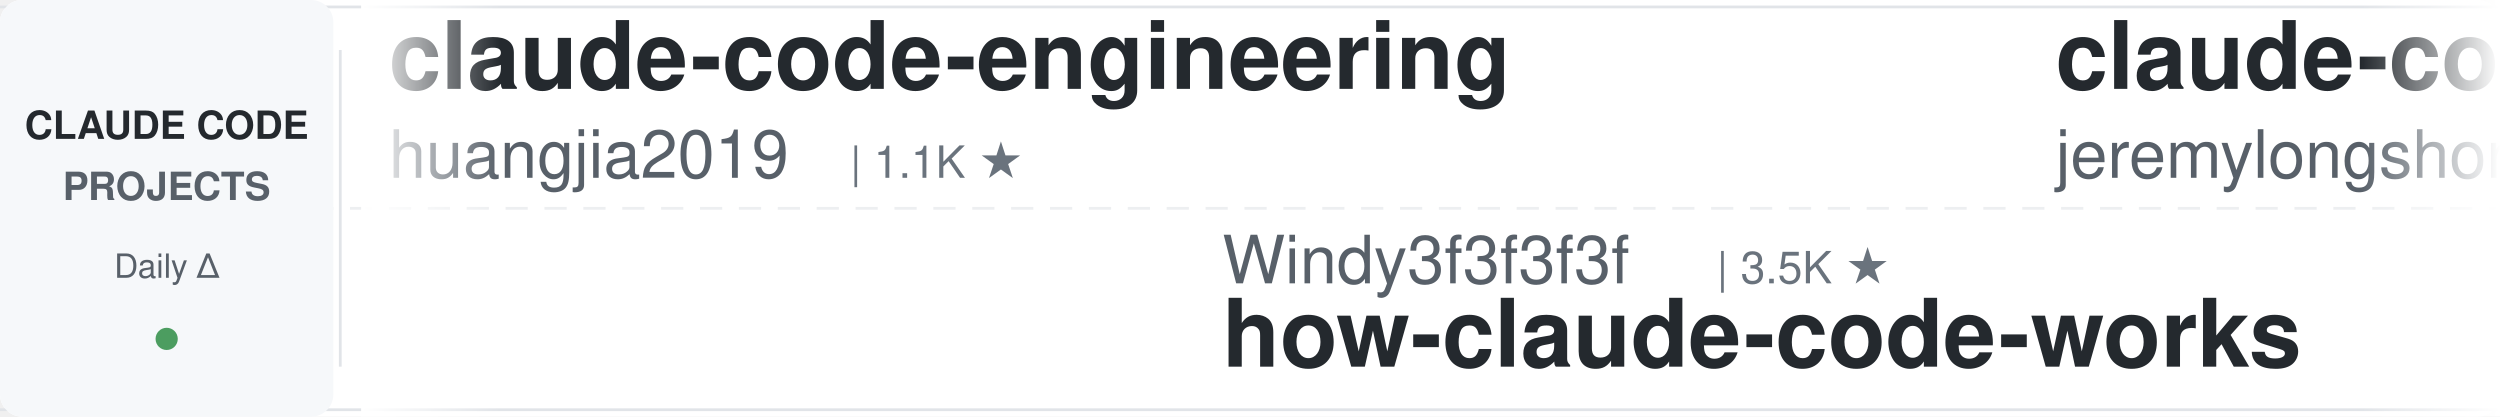
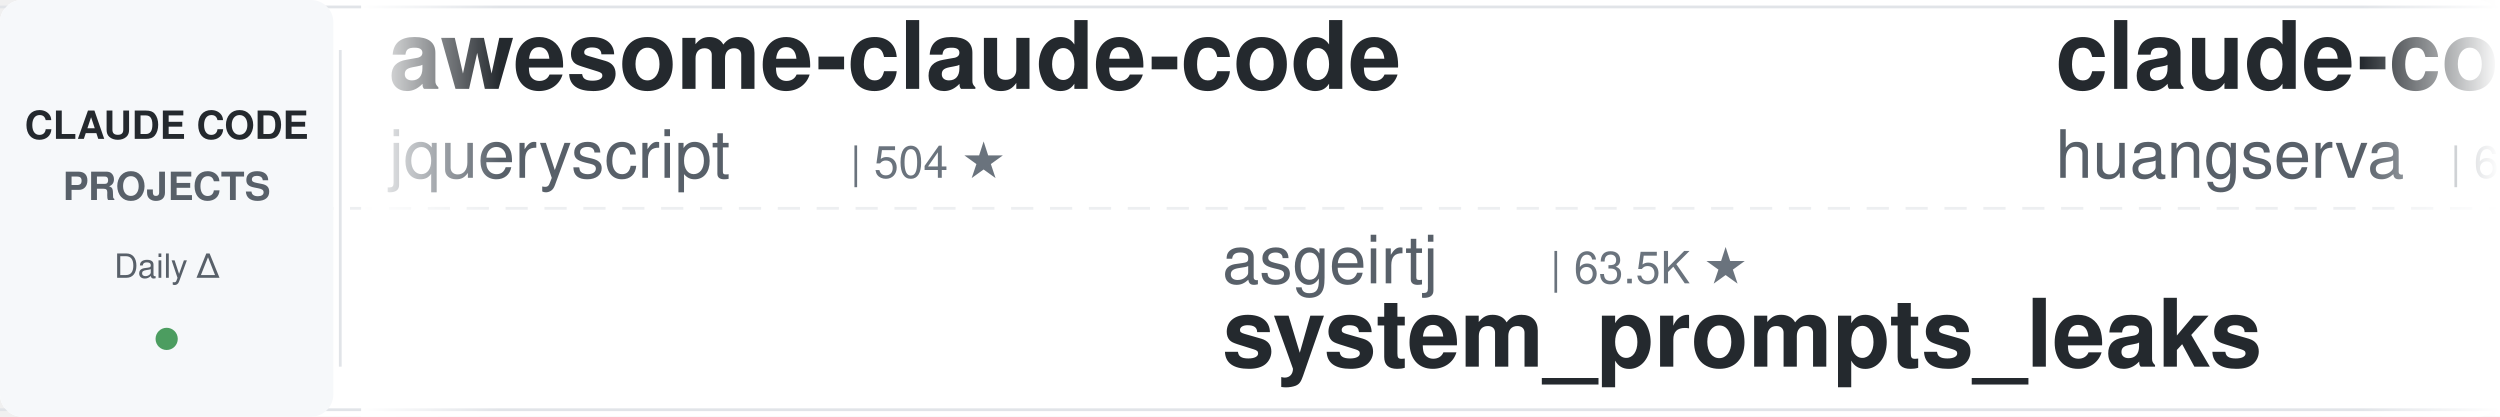
<svg xmlns="http://www.w3.org/2000/svg" width="900" height="150">
  <defs>
    <linearGradient id="leftFade" x1="0%" y1="0%" x2="100%" y2="0%">
      <stop offset="0%" style="stop-color:#ffffff;stop-opacity:1" />
      <stop offset="100%" style="stop-color:#ffffff;stop-opacity:0" />
    </linearGradient>
    <linearGradient id="rightFade" x1="0%" y1="0%" x2="100%" y2="0%">
      <stop offset="0%" style="stop-color:#ffffff;stop-opacity:0" />
      <stop offset="100%" style="stop-color:#ffffff;stop-opacity:1" />
    </linearGradient>
  </defs>
  <rect width="900" height="150" fill="#ffffff" rx="8" />
  <rect x="0" y="2" width="900" height="1" fill="#e1e4e8" />
  <rect x="0" y="147" width="900" height="1" fill="#e1e4e8" />
  <line x1="0" y1="75" x2="900" y2="75" stroke="#e1e4e8" stroke-width="1" stroke-dasharray="8 6" opacity="0.6" />
  <rect x="0" y="0" width="120" height="150" fill="#f6f8fa" rx="8" />
  <text x="60" y="50" font-family="-apple-system, BlinkMacSystemFont, 'Segoe UI', Helvetica, Arial, sans-serif" font-size="14" font-weight="600" fill="#24292e" text-anchor="middle">CLAUDE CODE</text>
  <text x="60" y="72" font-family="-apple-system, BlinkMacSystemFont, 'Segoe UI', Helvetica, Arial, sans-serif" font-size="14" font-weight="600" fill="#586069" text-anchor="middle">PROJECTS</text>
  <text x="60" y="100" font-family="-apple-system, BlinkMacSystemFont, 'Segoe UI', Helvetica, Arial, sans-serif" font-size="12" font-weight="500" fill="#586069" text-anchor="middle">Daily Δ</text>
  <circle cx="60" cy="122" r="4" fill="#22863a" opacity="0.8" />
  <rect x="122" y="18" width="1" height="114" fill="#e1e4e8" />
  <clipPath id="tickerClip">
    <rect x="130" y="0" width="770" height="150" />
  </clipPath>
  <g clip-path="url(#tickerClip)">
    <g id="tickerItems">
      <animateTransform attributeName="transform" attributeType="XML" type="translate" from="0 0" to="-3000 0" dur="54s" repeatCount="indefinite" />
      <g transform="translate(0, 0)">
-         <text x="140" y="32" font-family="-apple-system, BlinkMacSystemFont, 'Segoe UI', Helvetica, Arial, sans-serif" font-size="34" font-weight="600" fill="#24292e">claude-code-engineering</text>
-         <text x="140" y="64" font-family="-apple-system, BlinkMacSystemFont, 'Segoe UI', Helvetica, Arial, sans-serif" font-size="24" font-weight="400" fill="#586069">huangjia2019</text>
-         <text x="306" y="64" font-family="-apple-system, BlinkMacSystemFont, 'Segoe UI', Helvetica, Arial, sans-serif" font-size="16" font-weight="500" fill="#6a737d">| 1.1K ★</text>
+         <text x="140" y="32" font-family="-apple-system, BlinkMacSystemFont, 'Segoe UI', Helvetica, Arial, sans-serif" font-size="34" font-weight="600" fill="#24292e">awesome-claude-code</text>
+         <text x="140" y="64" font-family="-apple-system, BlinkMacSystemFont, 'Segoe UI', Helvetica, Arial, sans-serif" font-size="24" font-weight="400" fill="#586069">jqueryscript</text>
+         <text x="306" y="64" font-family="-apple-system, BlinkMacSystemFont, 'Segoe UI', Helvetica, Arial, sans-serif" font-size="16" font-weight="500" fill="#6a737d">| 504 ★</text>
      </g>
      <g transform="translate(300, 0)">
-         <text x="140" y="102" font-family="-apple-system, BlinkMacSystemFont, 'Segoe UI', Helvetica, Arial, sans-serif" font-size="24" font-weight="400" fill="#586069">Windy3f3f3f3f</text>
-         <text x="318" y="102" font-family="-apple-system, BlinkMacSystemFont, 'Segoe UI', Helvetica, Arial, sans-serif" font-size="16" font-weight="500" fill="#6a737d">| 3.5K ★</text>
-         <text x="140" y="132" font-family="-apple-system, BlinkMacSystemFont, 'Segoe UI', Helvetica, Arial, sans-serif" font-size="34" font-weight="600" fill="#24292e">how-claude-code-works</text>
+         <text x="140" y="102" font-family="-apple-system, BlinkMacSystemFont, 'Segoe UI', Helvetica, Arial, sans-serif" font-size="24" font-weight="400" fill="#586069">asgeirtj</text>
+         <text x="258" y="102" font-family="-apple-system, BlinkMacSystemFont, 'Segoe UI', Helvetica, Arial, sans-serif" font-size="16" font-weight="500" fill="#6a737d">| 63.5K ★</text>
+         <text x="140" y="132" font-family="-apple-system, BlinkMacSystemFont, 'Segoe UI', Helvetica, Arial, sans-serif" font-size="34" font-weight="600" fill="#24292e">system_prompts_leaks</text>
      </g>
      <g transform="translate(600, 0)">
-         <text x="140" y="32" font-family="-apple-system, BlinkMacSystemFont, 'Segoe UI', Helvetica, Arial, sans-serif" font-size="34" font-weight="600" fill="#24292e">claude-code-plugins-plus...</text>
-         <text x="140" y="64" font-family="-apple-system, BlinkMacSystemFont, 'Segoe UI', Helvetica, Arial, sans-serif" font-size="24" font-weight="400" fill="#586069">jeremylongshore</text>
-         <text x="342" y="64" font-family="-apple-system, BlinkMacSystemFont, 'Segoe UI', Helvetica, Arial, sans-serif" font-size="16" font-weight="500" fill="#6a737d">| 2.7K ★</text>
+         <text x="140" y="32" font-family="-apple-system, BlinkMacSystemFont, 'Segoe UI', Helvetica, Arial, sans-serif" font-size="34" font-weight="600" fill="#24292e">claude-code-cli</text>
+         <text x="140" y="64" font-family="-apple-system, BlinkMacSystemFont, 'Segoe UI', Helvetica, Arial, sans-serif" font-size="24" font-weight="400" fill="#586069">huangserva</text>
+         <text x="282" y="64" font-family="-apple-system, BlinkMacSystemFont, 'Segoe UI', Helvetica, Arial, sans-serif" font-size="16" font-weight="500" fill="#6a737d">| 623 ★</text>
      </g>
      <g transform="translate(900, 0)">
-         <text x="140" y="102" font-family="-apple-system, BlinkMacSystemFont, 'Segoe UI', Helvetica, Arial, sans-serif" font-size="24" font-weight="400" fill="#586069">VILA-Lab</text>
-         <text x="258" y="102" font-family="-apple-system, BlinkMacSystemFont, 'Segoe UI', Helvetica, Arial, sans-serif" font-size="16" font-weight="500" fill="#6a737d">| 2.1K ★</text>
-         <text x="140" y="132" font-family="-apple-system, BlinkMacSystemFont, 'Segoe UI', Helvetica, Arial, sans-serif" font-size="34" font-weight="600" fill="#24292e">Dive-into-Claude-Code</text>
+         <text x="140" y="102" font-family="-apple-system, BlinkMacSystemFont, 'Segoe UI', Helvetica, Arial, sans-serif" font-size="24" font-weight="400" fill="#586069">ccplugins</text>
+         <text x="270" y="102" font-family="-apple-system, BlinkMacSystemFont, 'Segoe UI', Helvetica, Arial, sans-serif" font-size="16" font-weight="500" fill="#6a737d">| 922 ★</text>
+         <text x="140" y="132" font-family="-apple-system, BlinkMacSystemFont, 'Segoe UI', Helvetica, Arial, sans-serif" font-size="34" font-weight="600" fill="#24292e">awesome-claude-code-plug...</text>
      </g>
      <g transform="translate(1200, 0)">
-         <text x="140" y="32" font-family="-apple-system, BlinkMacSystemFont, 'Segoe UI', Helvetica, Arial, sans-serif" font-size="34" font-weight="600" fill="#24292e">my-claude-code-setup</text>
-         <text x="140" y="64" font-family="-apple-system, BlinkMacSystemFont, 'Segoe UI', Helvetica, Arial, sans-serif" font-size="24" font-weight="400" fill="#586069">centminmod</text>
-         <text x="282" y="64" font-family="-apple-system, BlinkMacSystemFont, 'Segoe UI', Helvetica, Arial, sans-serif" font-size="16" font-weight="500" fill="#6a737d">| 2.6K ★</text>
+         <text x="140" y="32" font-family="-apple-system, BlinkMacSystemFont, 'Segoe UI', Helvetica, Arial, sans-serif" font-size="34" font-weight="600" fill="#24292e">awesome-claude-code-suba...</text>
+         <text x="140" y="64" font-family="-apple-system, BlinkMacSystemFont, 'Segoe UI', Helvetica, Arial, sans-serif" font-size="24" font-weight="400" fill="#586069">VoltAgent</text>
+         <text x="270" y="64" font-family="-apple-system, BlinkMacSystemFont, 'Segoe UI', Helvetica, Arial, sans-serif" font-size="16" font-weight="500" fill="#6a737d">| 24.6K ★</text>
      </g>
      <g transform="translate(1500, 0)">
-         <text x="140" y="102" font-family="-apple-system, BlinkMacSystemFont, 'Segoe UI', Helvetica, Arial, sans-serif" font-size="24" font-weight="400" fill="#586069">affaan-m</text>
-         <text x="258" y="102" font-family="-apple-system, BlinkMacSystemFont, 'Segoe UI', Helvetica, Arial, sans-serif" font-size="16" font-weight="500" fill="#6a737d">| 242.8K ★</text>
-         <text x="140" y="132" font-family="-apple-system, BlinkMacSystemFont, 'Segoe UI', Helvetica, Arial, sans-serif" font-size="34" font-weight="600" fill="#24292e">ECC</text>
+         <text x="140" y="102" font-family="-apple-system, BlinkMacSystemFont, 'Segoe UI', Helvetica, Arial, sans-serif" font-size="24" font-weight="400" fill="#586069">ponponon</text>
+         <text x="258" y="102" font-family="-apple-system, BlinkMacSystemFont, 'Segoe UI', Helvetica, Arial, sans-serif" font-size="16" font-weight="500" fill="#6a737d">| 2.3K ★</text>
+         <text x="140" y="132" font-family="-apple-system, BlinkMacSystemFont, 'Segoe UI', Helvetica, Arial, sans-serif" font-size="34" font-weight="600" fill="#24292e">claude_code_src</text>
      </g>
      <g transform="translate(1800, 0)">
-         <text x="140" y="32" font-family="-apple-system, BlinkMacSystemFont, 'Segoe UI', Helvetica, Arial, sans-serif" font-size="34" font-weight="600" fill="#24292e">claude-code-rust</text>
-         <text x="140" y="64" font-family="-apple-system, BlinkMacSystemFont, 'Segoe UI', Helvetica, Arial, sans-serif" font-size="24" font-weight="400" fill="#586069">lorryjovens-hub</text>
-         <text x="342" y="64" font-family="-apple-system, BlinkMacSystemFont, 'Segoe UI', Helvetica, Arial, sans-serif" font-size="16" font-weight="500" fill="#6a737d">| 1.7K ★</text>
+         <text x="140" y="32" font-family="-apple-system, BlinkMacSystemFont, 'Segoe UI', Helvetica, Arial, sans-serif" font-size="34" font-weight="600" fill="#24292e">arcads-claude-code</text>
+         <text x="140" y="64" font-family="-apple-system, BlinkMacSystemFont, 'Segoe UI', Helvetica, Arial, sans-serif" font-size="24" font-weight="400" fill="#586069">krusemediallc</text>
+         <text x="318" y="64" font-family="-apple-system, BlinkMacSystemFont, 'Segoe UI', Helvetica, Arial, sans-serif" font-size="16" font-weight="500" fill="#6a737d">| 1.4K ★</text>
      </g>
      <g transform="translate(2100, 0)">
-         <text x="140" y="102" font-family="-apple-system, BlinkMacSystemFont, 'Segoe UI', Helvetica, Arial, sans-serif" font-size="24" font-weight="400" fill="#586069">alejandrobalderas</text>
-         <text x="366" y="102" font-family="-apple-system, BlinkMacSystemFont, 'Segoe UI', Helvetica, Arial, sans-serif" font-size="16" font-weight="500" fill="#6a737d">| 2.8K ★</text>
-         <text x="140" y="132" font-family="-apple-system, BlinkMacSystemFont, 'Segoe UI', Helvetica, Arial, sans-serif" font-size="34" font-weight="600" fill="#24292e">claude-code-from-source</text>
+         <text x="140" y="102" font-family="-apple-system, BlinkMacSystemFont, 'Segoe UI', Helvetica, Arial, sans-serif" font-size="24" font-weight="400" fill="#586069">lst97</text>
+         <text x="222" y="102" font-family="-apple-system, BlinkMacSystemFont, 'Segoe UI', Helvetica, Arial, sans-serif" font-size="16" font-weight="500" fill="#6a737d">| 1.7K ★</text>
+         <text x="140" y="132" font-family="-apple-system, BlinkMacSystemFont, 'Segoe UI', Helvetica, Arial, sans-serif" font-size="34" font-weight="600" fill="#24292e">claude-code-sub-agents</text>
      </g>
      <g transform="translate(2400, 0)">
-         <text x="140" y="32" font-family="-apple-system, BlinkMacSystemFont, 'Segoe UI', Helvetica, Arial, sans-serif" font-size="34" font-weight="600" fill="#24292e">claude-code-source</text>
-         <text x="140" y="64" font-family="-apple-system, BlinkMacSystemFont, 'Segoe UI', Helvetica, Arial, sans-serif" font-size="24" font-weight="400" fill="#586069">hangsman</text>
-         <text x="258" y="64" font-family="-apple-system, BlinkMacSystemFont, 'Segoe UI', Helvetica, Arial, sans-serif" font-size="16" font-weight="500" fill="#6a737d">| 790 ★</text>
+         <text x="140" y="32" font-family="-apple-system, BlinkMacSystemFont, 'Segoe UI', Helvetica, Arial, sans-serif" font-size="34" font-weight="600" fill="#24292e">Claude-Code-Game-Studios</text>
+         <text x="140" y="64" font-family="-apple-system, BlinkMacSystemFont, 'Segoe UI', Helvetica, Arial, sans-serif" font-size="24" font-weight="400" fill="#586069">Donchitos</text>
+         <text x="270" y="64" font-family="-apple-system, BlinkMacSystemFont, 'Segoe UI', Helvetica, Arial, sans-serif" font-size="16" font-weight="500" fill="#6a737d">| 24.5K ★</text>
      </g>
      <g transform="translate(2700, 0)">
-         <text x="140" y="102" font-family="-apple-system, BlinkMacSystemFont, 'Segoe UI', Helvetica, Arial, sans-serif" font-size="24" font-weight="400" fill="#586069">Maciek-roboblog</text>
-         <text x="342" y="102" font-family="-apple-system, BlinkMacSystemFont, 'Segoe UI', Helvetica, Arial, sans-serif" font-size="16" font-weight="500" fill="#6a737d">| 8.7K ★</text>
-         <text x="140" y="132" font-family="-apple-system, BlinkMacSystemFont, 'Segoe UI', Helvetica, Arial, sans-serif" font-size="34" font-weight="600" fill="#24292e">Claude-Code-Usage-Monito...</text>
+         <text x="140" y="102" font-family="-apple-system, BlinkMacSystemFont, 'Segoe UI', Helvetica, Arial, sans-serif" font-size="24" font-weight="400" fill="#586069">Pimzino</text>
+         <text x="246" y="102" font-family="-apple-system, BlinkMacSystemFont, 'Segoe UI', Helvetica, Arial, sans-serif" font-size="16" font-weight="500" fill="#6a737d">| 3.9K ★</text>
+         <text x="140" y="132" font-family="-apple-system, BlinkMacSystemFont, 'Segoe UI', Helvetica, Arial, sans-serif" font-size="34" font-weight="600" fill="#24292e">claude-code-spec-workflo...</text>
      </g>
      <g transform="translate(3000, 0)">
-         <text x="140" y="32" font-family="-apple-system, BlinkMacSystemFont, 'Segoe UI', Helvetica, Arial, sans-serif" font-size="34" font-weight="600" fill="#24292e">claude-code-engineering</text>
-         <text x="140" y="64" font-family="-apple-system, BlinkMacSystemFont, 'Segoe UI', Helvetica, Arial, sans-serif" font-size="24" font-weight="400" fill="#586069">huangjia2019</text>
-         <text x="306" y="64" font-family="-apple-system, BlinkMacSystemFont, 'Segoe UI', Helvetica, Arial, sans-serif" font-size="16" font-weight="500" fill="#6a737d">| 1.1K ★</text>
+         <text x="140" y="32" font-family="-apple-system, BlinkMacSystemFont, 'Segoe UI', Helvetica, Arial, sans-serif" font-size="34" font-weight="600" fill="#24292e">awesome-claude-code</text>
+         <text x="140" y="64" font-family="-apple-system, BlinkMacSystemFont, 'Segoe UI', Helvetica, Arial, sans-serif" font-size="24" font-weight="400" fill="#586069">jqueryscript</text>
+         <text x="306" y="64" font-family="-apple-system, BlinkMacSystemFont, 'Segoe UI', Helvetica, Arial, sans-serif" font-size="16" font-weight="500" fill="#6a737d">| 504 ★</text>
      </g>
      <g transform="translate(3300, 0)">
-         <text x="140" y="102" font-family="-apple-system, BlinkMacSystemFont, 'Segoe UI', Helvetica, Arial, sans-serif" font-size="24" font-weight="400" fill="#586069">Windy3f3f3f3f</text>
-         <text x="318" y="102" font-family="-apple-system, BlinkMacSystemFont, 'Segoe UI', Helvetica, Arial, sans-serif" font-size="16" font-weight="500" fill="#6a737d">| 3.5K ★</text>
-         <text x="140" y="132" font-family="-apple-system, BlinkMacSystemFont, 'Segoe UI', Helvetica, Arial, sans-serif" font-size="34" font-weight="600" fill="#24292e">how-claude-code-works</text>
+         <text x="140" y="102" font-family="-apple-system, BlinkMacSystemFont, 'Segoe UI', Helvetica, Arial, sans-serif" font-size="24" font-weight="400" fill="#586069">asgeirtj</text>
+         <text x="258" y="102" font-family="-apple-system, BlinkMacSystemFont, 'Segoe UI', Helvetica, Arial, sans-serif" font-size="16" font-weight="500" fill="#6a737d">| 63.5K ★</text>
+         <text x="140" y="132" font-family="-apple-system, BlinkMacSystemFont, 'Segoe UI', Helvetica, Arial, sans-serif" font-size="34" font-weight="600" fill="#24292e">system_prompts_leaks</text>
      </g>
      <g transform="translate(3600, 0)">
-         <text x="140" y="32" font-family="-apple-system, BlinkMacSystemFont, 'Segoe UI', Helvetica, Arial, sans-serif" font-size="34" font-weight="600" fill="#24292e">claude-code-plugins-plus...</text>
-         <text x="140" y="64" font-family="-apple-system, BlinkMacSystemFont, 'Segoe UI', Helvetica, Arial, sans-serif" font-size="24" font-weight="400" fill="#586069">jeremylongshore</text>
-         <text x="342" y="64" font-family="-apple-system, BlinkMacSystemFont, 'Segoe UI', Helvetica, Arial, sans-serif" font-size="16" font-weight="500" fill="#6a737d">| 2.7K ★</text>
+         <text x="140" y="32" font-family="-apple-system, BlinkMacSystemFont, 'Segoe UI', Helvetica, Arial, sans-serif" font-size="34" font-weight="600" fill="#24292e">claude-code-cli</text>
+         <text x="140" y="64" font-family="-apple-system, BlinkMacSystemFont, 'Segoe UI', Helvetica, Arial, sans-serif" font-size="24" font-weight="400" fill="#586069">huangserva</text>
+         <text x="282" y="64" font-family="-apple-system, BlinkMacSystemFont, 'Segoe UI', Helvetica, Arial, sans-serif" font-size="16" font-weight="500" fill="#6a737d">| 623 ★</text>
      </g>
      <g transform="translate(3900, 0)">
-         <text x="140" y="102" font-family="-apple-system, BlinkMacSystemFont, 'Segoe UI', Helvetica, Arial, sans-serif" font-size="24" font-weight="400" fill="#586069">VILA-Lab</text>
-         <text x="258" y="102" font-family="-apple-system, BlinkMacSystemFont, 'Segoe UI', Helvetica, Arial, sans-serif" font-size="16" font-weight="500" fill="#6a737d">| 2.1K ★</text>
-         <text x="140" y="132" font-family="-apple-system, BlinkMacSystemFont, 'Segoe UI', Helvetica, Arial, sans-serif" font-size="34" font-weight="600" fill="#24292e">Dive-into-Claude-Code</text>
+         <text x="140" y="102" font-family="-apple-system, BlinkMacSystemFont, 'Segoe UI', Helvetica, Arial, sans-serif" font-size="24" font-weight="400" fill="#586069">ccplugins</text>
+         <text x="270" y="102" font-family="-apple-system, BlinkMacSystemFont, 'Segoe UI', Helvetica, Arial, sans-serif" font-size="16" font-weight="500" fill="#6a737d">| 922 ★</text>
+         <text x="140" y="132" font-family="-apple-system, BlinkMacSystemFont, 'Segoe UI', Helvetica, Arial, sans-serif" font-size="34" font-weight="600" fill="#24292e">awesome-claude-code-plug...</text>
      </g>
    </g>
  </g>
  <rect x="130" y="0" width="50" height="150" fill="url(#leftFade)" />
  <rect x="850" y="0" width="50" height="150" fill="url(#rightFade)" />
</svg>
